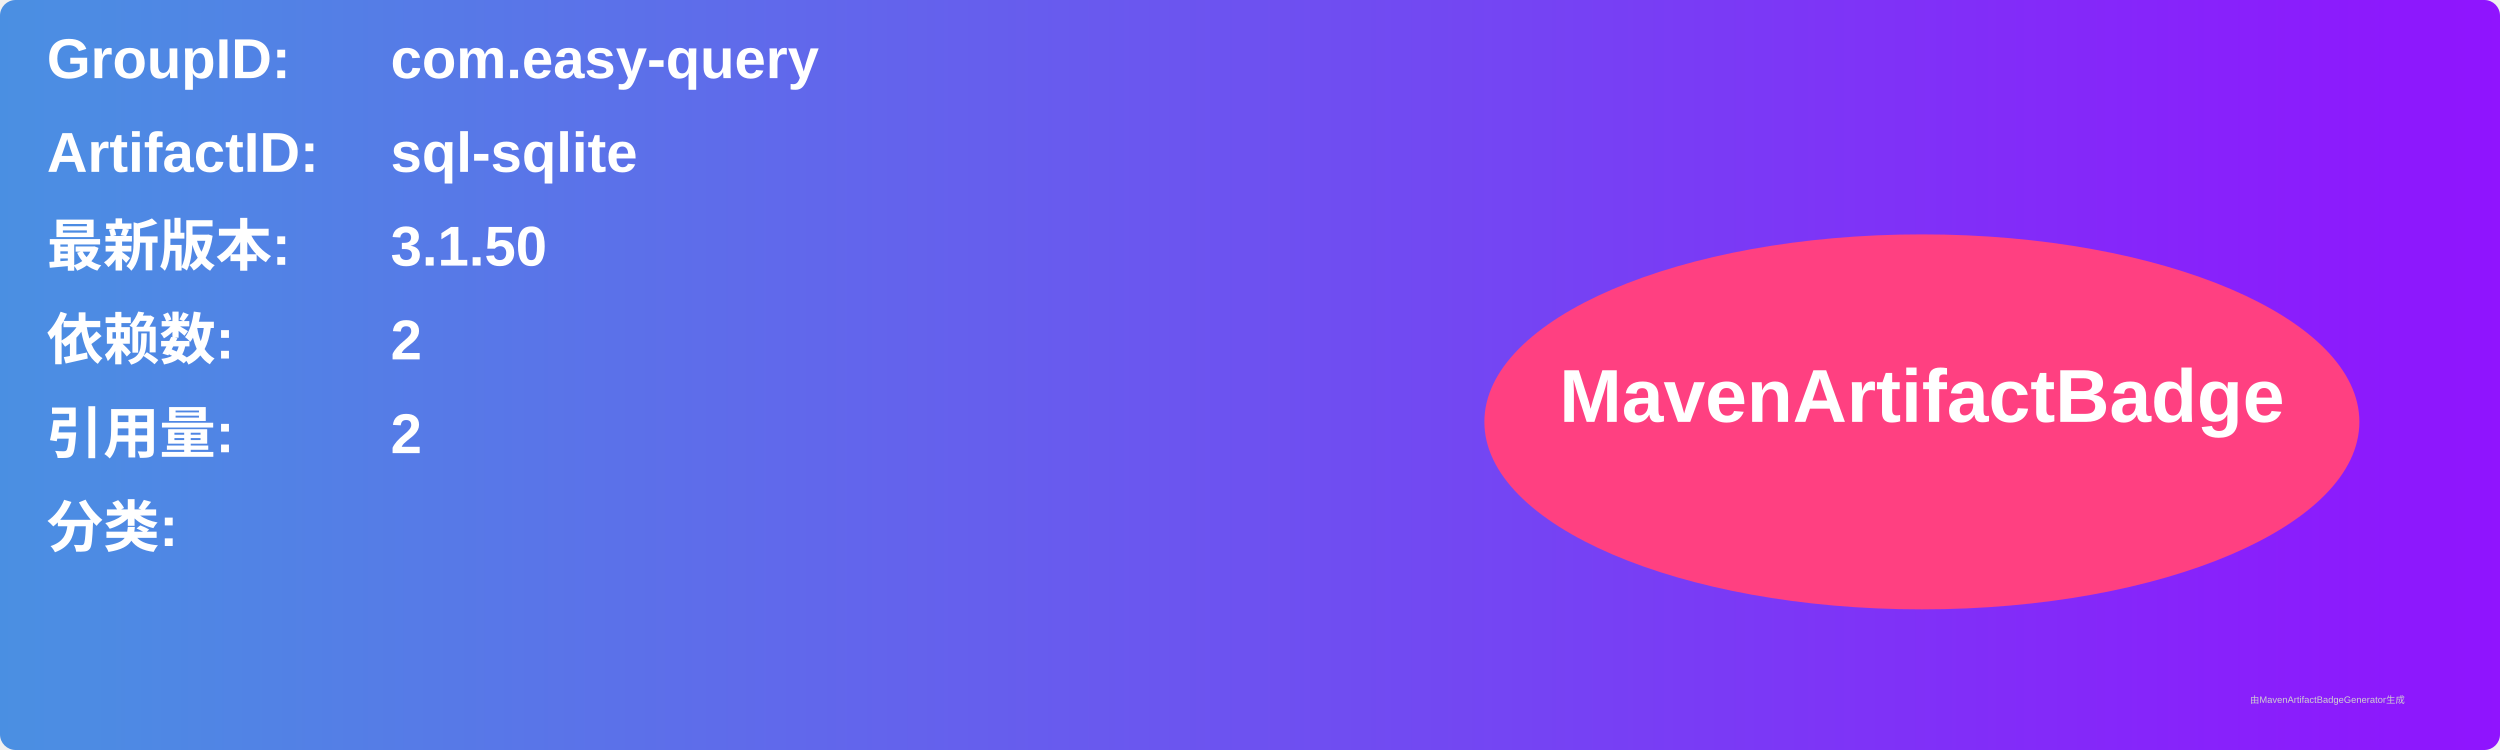
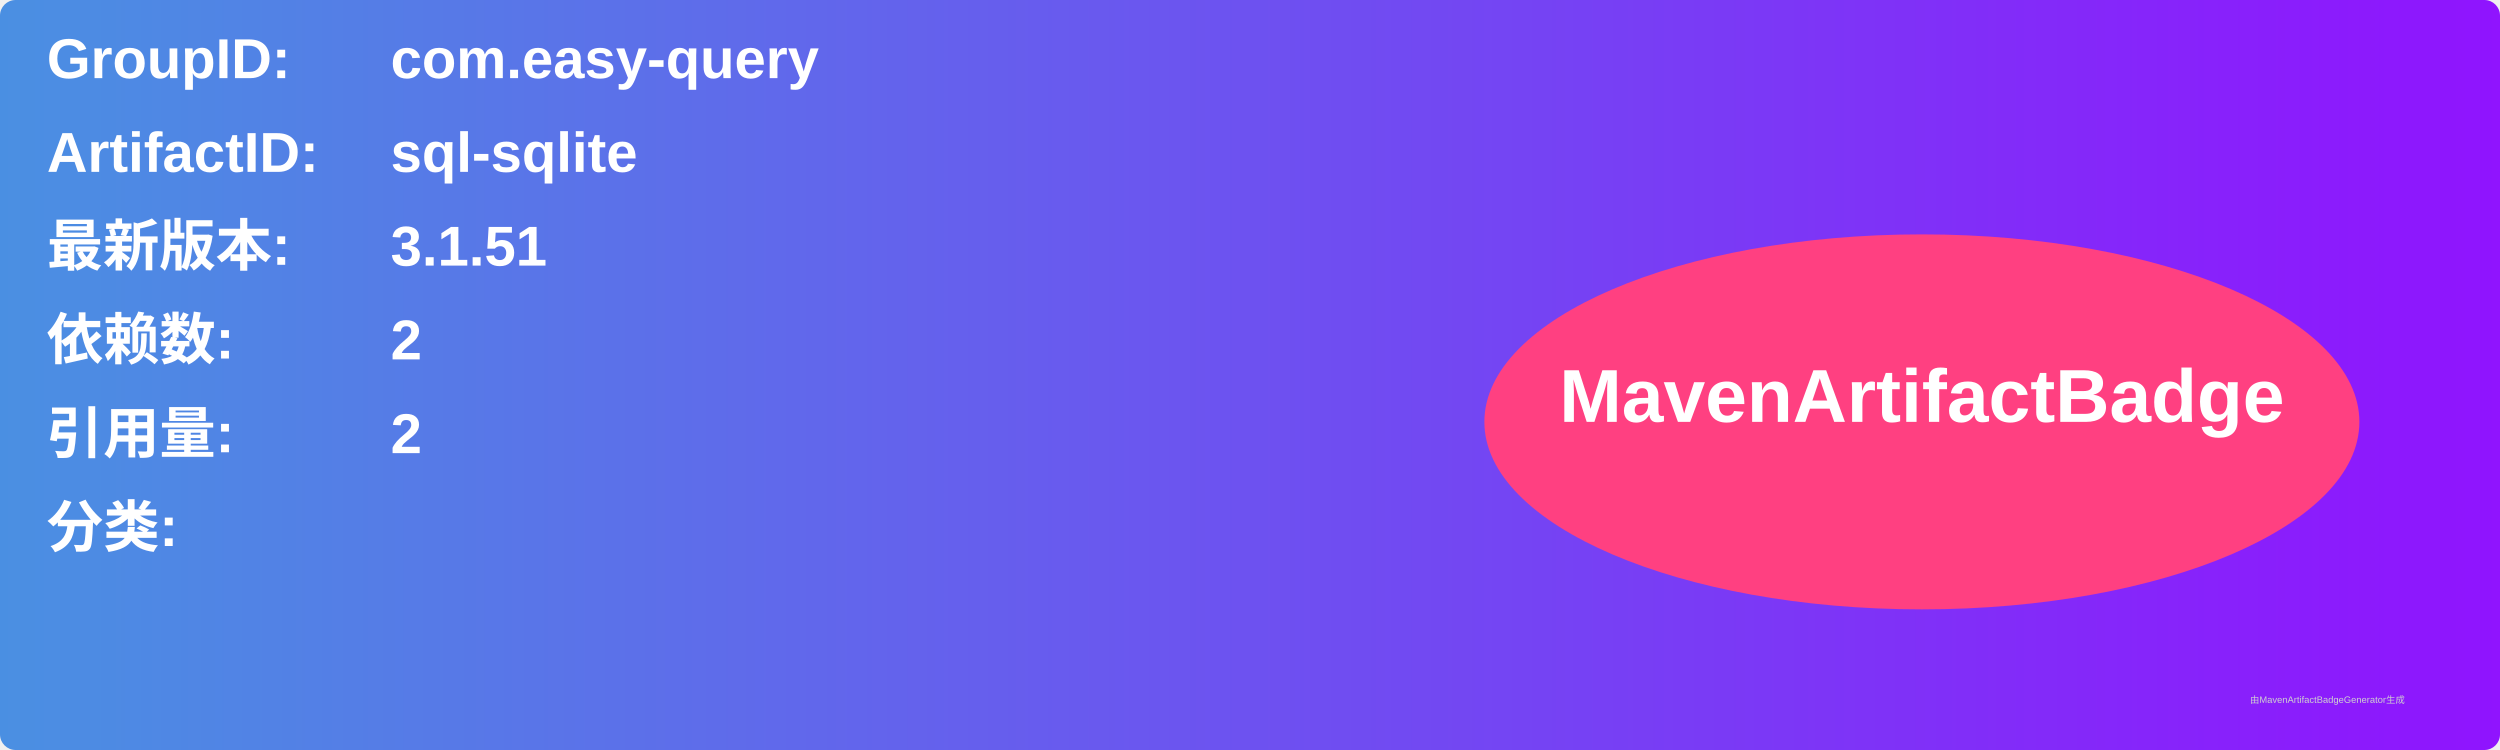
<svg xmlns="http://www.w3.org/2000/svg" width="800" height="240" viewBox="0 0 800 240">
  <linearGradient id="grad" x1="0%" y1="0%" x2="100%" y2="0%">
    <stop offset="0%" stop-color="#4a90e2" />
    <stop offset="100%" stop-color="#9013fe" />
  </linearGradient>
  <rect width="100%" height="100%" rx="5" ry="5" fill="url(#grad)" />
  <g transform="translate(15, 15)">
    <text x="0" y="10" font-family="Arial" font-size="18" fill="white" font-weight="bold" width="260">GroupID:</text>
    <text x="110" y="10" font-family="Arial" font-size="18" fill="white" font-weight="bold" width="460">com.easy-query</text>
    <text x="0" y="40" font-family="Arial" font-size="18" fill="white" font-weight="bold" width="260">ArtifactID:</text>
    <text x="110" y="40" font-family="Arial" font-size="18" fill="white" font-weight="bold" width="460">sql-sqlite</text>
    <text x="0" y="70" font-family="Arial" font-size="18" fill="white" font-weight="bold">最新版本:</text>
    <text x="110" y="70" font-family="Arial" font-size="18" fill="white" font-weight="bold">
-       <tspan font-weight="bold">3.1.50</tspan>
+       <tspan font-weight="bold">3.1.51</tspan>
    </text>
    <text x="0" y="100" font-family="Arial" font-size="18" fill="white" font-weight="bold">依赖数: </text>
    <text x="110" y="100" font-family="Arial" font-size="18" fill="white">
      <tspan font-weight="bold">2</tspan>
    </text>
    <text x="0" y="130" font-family="Arial" font-size="18" fill="white" font-weight="bold">引用量: </text>
    <text x="110" y="130" font-family="Arial" font-size="18" fill="white">
      <tspan font-weight="bold">2</tspan>
    </text>
    <text x="0" y="160" font-family="Arial" font-size="18" fill="white" font-weight="bold">分类:</text>
    <text x="10" y="190" font-family="Arial" font-size="10" fill="white">
      <tspan font-weight="bold" />
    </text>
    <ellipse cx="600" cy="120" rx="140" ry="60" fill="#ff4081" />
    <text x="600" y="120" text-anchor="middle" font-family="Arial" font-size="24" fill="white" font-weight="bold">MavenArtifactBadge</text>
  </g>
  <text x="720" y="225" font-family="Arial" font-size="3" fill="#d0d0d0">由MavenArtifactBadgeGenerator生成</text>
</svg>
